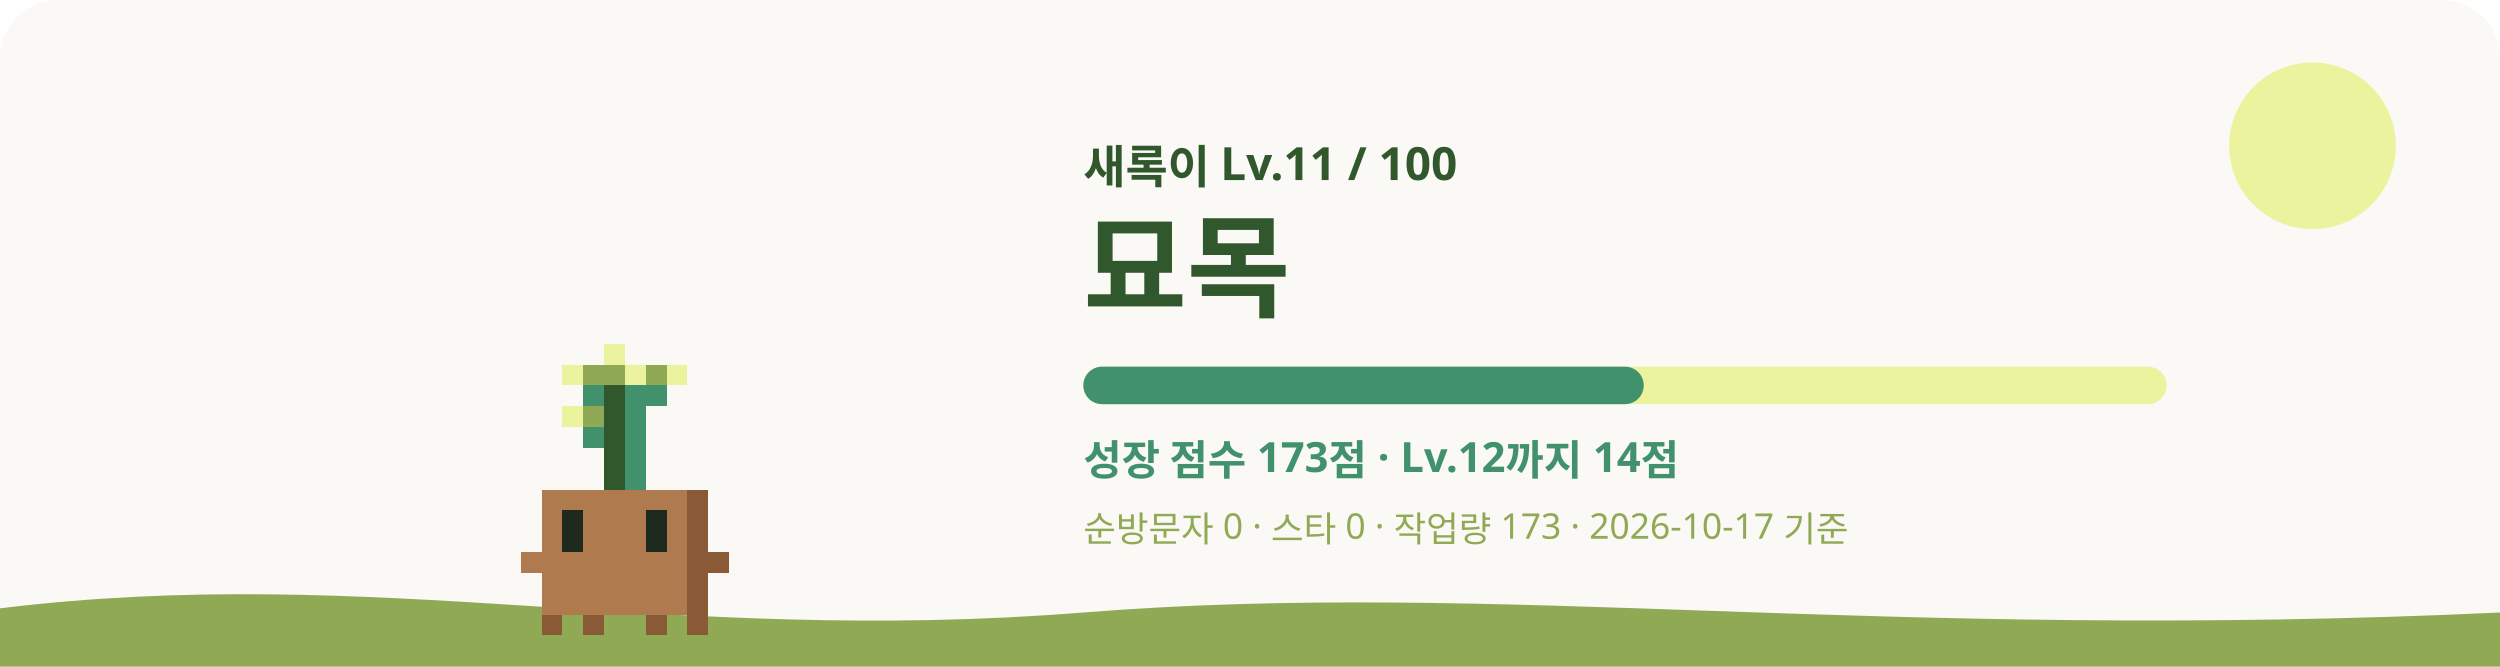
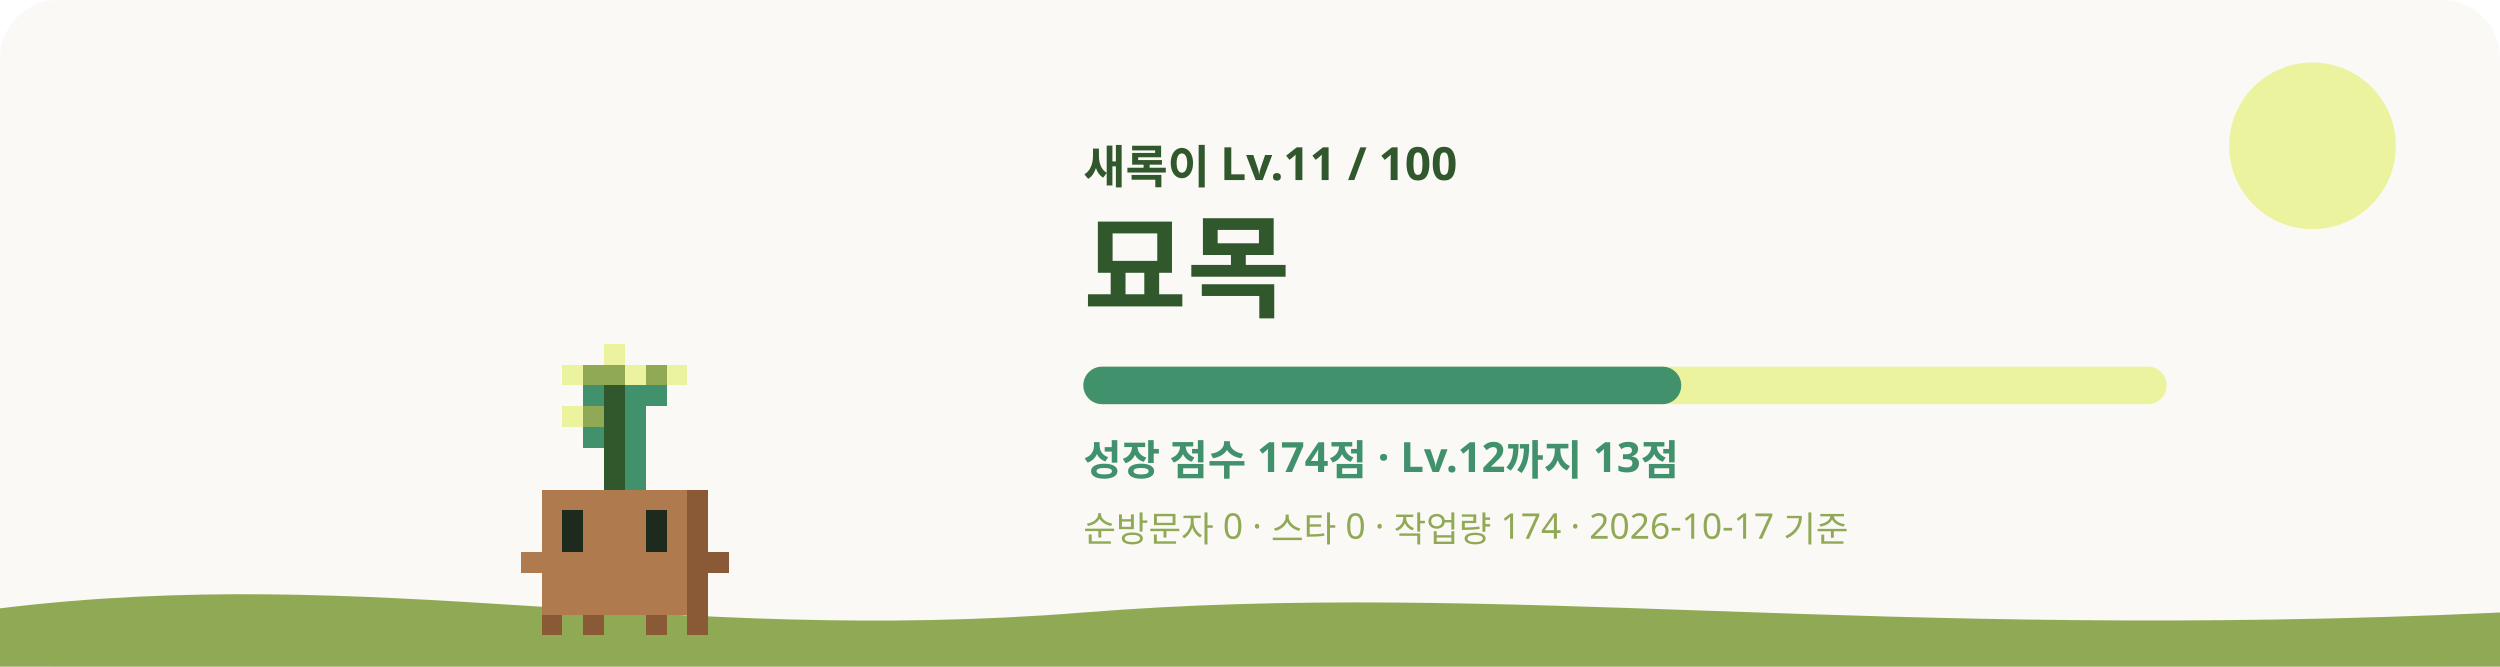
<svg xmlns="http://www.w3.org/2000/svg" viewBox="0 0 1200 320" role="img" aria-labelledby="title desc">
  <style>
    #sway { animation: sway 3.2s ease-in-out infinite; transform-origin: 240px 620px; }
    #eyes { animation: blink 4s infinite; transform-box: fill-box; transform-origin: center; }
    .glow { animation: glow 4s ease-in-out infinite; }
    .rays { animation: spin 40s linear infinite; }
    .spark { animation-name: rise; animation-iteration-count: infinite; animation-timing-function: ease-in-out; opacity: 0; }
    @keyframes sway { 0%, 100% { transform: rotate(-1.2deg); } 50% { transform: rotate(1.2deg); } }
    @keyframes blink { 0%, 92%, 100% { transform: scaleY(1); } 95% { transform: scaleY(0.1); } }
    @keyframes glow { 0%, 100% { opacity: 0.75; } 50% { opacity: 1; } }
    @keyframes spin { to { transform: rotate(360deg); } }
    @keyframes rise { 0% { transform: translateY(0); opacity: 0; } 30% { opacity: 1; } 100% { transform: translateY(-36px); opacity: 0; } }
    @media (prefers-reduced-motion: reduce) { #sway, #eyes, .glow, .rays { animation: none; } .spark { animation: none; opacity: 0.8; } }
  </style>
  <rect width="1200" height="320" rx="28" fill="#FAF9F6" />
  <circle cx="1110" cy="70" r="40" fill="#ECF39E" />
  <path d="M0 292c180-22 320 18 520 2s380 14 680 0v26H0z" fill="#90A955" />
  <g transform="translate(60 -315)">
    <g id="sway" shape-rendering="crispEdges">
      <rect x="230" y="480" width="10" height="10" fill="#ECF39E" />
      <rect x="210" y="490" width="10" height="10" fill="#ECF39E" />
      <rect x="220" y="490" width="20" height="10" fill="#90A955" />
      <rect x="240" y="490" width="10" height="10" fill="#ECF39E" />
      <rect x="250" y="490" width="10" height="10" fill="#90A955" />
      <rect x="260" y="490" width="10" height="10" fill="#ECF39E" />
      <rect x="220" y="500" width="10" height="10" fill="#40916C" />
      <rect x="230" y="500" width="10" height="10" fill="#31572C" />
      <rect x="240" y="500" width="20" height="10" fill="#40916C" />
      <rect x="210" y="510" width="10" height="10" fill="#ECF39E" />
      <rect x="220" y="510" width="10" height="10" fill="#90A955" />
      <rect x="230" y="510" width="10" height="10" fill="#31572C" />
      <rect x="240" y="510" width="10" height="10" fill="#40916C" />
      <rect x="220" y="520" width="10" height="10" fill="#40916C" />
      <rect x="230" y="520" width="10" height="10" fill="#31572C" />
      <rect x="240" y="520" width="10" height="10" fill="#40916C" />
      <rect x="230" y="530" width="10" height="10" fill="#31572C" />
      <rect x="240" y="530" width="10" height="10" fill="#40916C" />
      <rect x="230" y="540" width="10" height="10" fill="#31572C" />
      <rect x="240" y="540" width="10" height="10" fill="#40916C" />
      <rect x="200" y="550" width="70" height="10" fill="#B07A4F" />
      <rect x="270" y="550" width="10" height="10" fill="#8A5A36" />
      <rect x="200" y="560" width="10" height="10" fill="#B07A4F" />
      <rect x="220" y="560" width="30" height="10" fill="#B07A4F" />
      <rect x="260" y="560" width="10" height="10" fill="#B07A4F" />
      <rect x="270" y="560" width="10" height="10" fill="#8A5A36" />
      <rect x="200" y="570" width="10" height="10" fill="#B07A4F" />
      <rect x="220" y="570" width="30" height="10" fill="#B07A4F" />
      <rect x="260" y="570" width="10" height="10" fill="#B07A4F" />
      <rect x="270" y="570" width="10" height="10" fill="#8A5A36" />
      <rect x="190" y="580" width="80" height="10" fill="#B07A4F" />
      <rect x="270" y="580" width="20" height="10" fill="#8A5A36" />
      <rect x="200" y="590" width="70" height="10" fill="#B07A4F" />
      <rect x="270" y="590" width="10" height="10" fill="#8A5A36" />
      <rect x="200" y="600" width="70" height="10" fill="#B07A4F" />
      <rect x="270" y="600" width="10" height="10" fill="#8A5A36" />
      <rect x="200" y="610" width="10" height="10" fill="#8A5A36" />
      <rect x="220" y="610" width="10" height="10" fill="#8A5A36" />
      <rect x="250" y="610" width="10" height="10" fill="#8A5A36" />
      <rect x="270" y="610" width="10" height="10" fill="#8A5A36" />
      <g id="eyes">
        <rect x="210" y="560" width="10" height="10" fill="#1F2A1F" />
        <rect x="250" y="560" width="10" height="10" fill="#1F2A1F" />
        <rect x="210" y="570" width="10" height="10" fill="#1F2A1F" />
        <rect x="250" y="570" width="10" height="10" fill="#1F2A1F" />
      </g>
    </g>
  </g>
  <text x="520" y="88" fill="#31572C" font-size="22" font-weight="700" font-family="Pretendard, Apple SD Gothic Neo, Noto Sans KR, sans-serif">새록이 Lv.11 / 100</text>
  <text x="520" y="148" fill="#31572C" font-size="54" font-weight="800" font-family="Pretendard, Apple SD Gothic Neo, Noto Sans KR, sans-serif">묘목</text>
  <rect x="520" y="176" width="520" height="18" rx="9" fill="#ECF39E" />
-   <rect x="520" y="176" width="269" height="18" rx="9" fill="#40916C" />
-   <text x="520" y="228" fill="#40916C" font-size="20" font-weight="600" font-family="Pretendard, Apple SD Gothic Neo, Noto Sans KR, sans-serif">성장 점수 173점 · Lv.12까지 14점</text>
-   <text x="520" y="260" fill="#90A955" font-size="17" font-weight="500" font-family="Pretendard, Apple SD Gothic Neo, Noto Sans KR, sans-serif">순방문자 0 · 스타 0 · 작업량 173 · 2026-10-17 기준</text>
+   <rect x="520" y="176" width="287" height="18" rx="9" fill="#40916C" />
+   <text x="520" y="228" fill="#40916C" font-size="20" font-weight="600" font-family="Pretendard, Apple SD Gothic Neo, Noto Sans KR, sans-serif">성장 점수 174점 · Lv.12까지 13점</text>
+   <text x="520" y="260" fill="#90A955" font-size="17" font-weight="500" font-family="Pretendard, Apple SD Gothic Neo, Noto Sans KR, sans-serif">순방문자 0 · 스타 0 · 작업량 174 · 2026-10-17 기준</text>
</svg>
